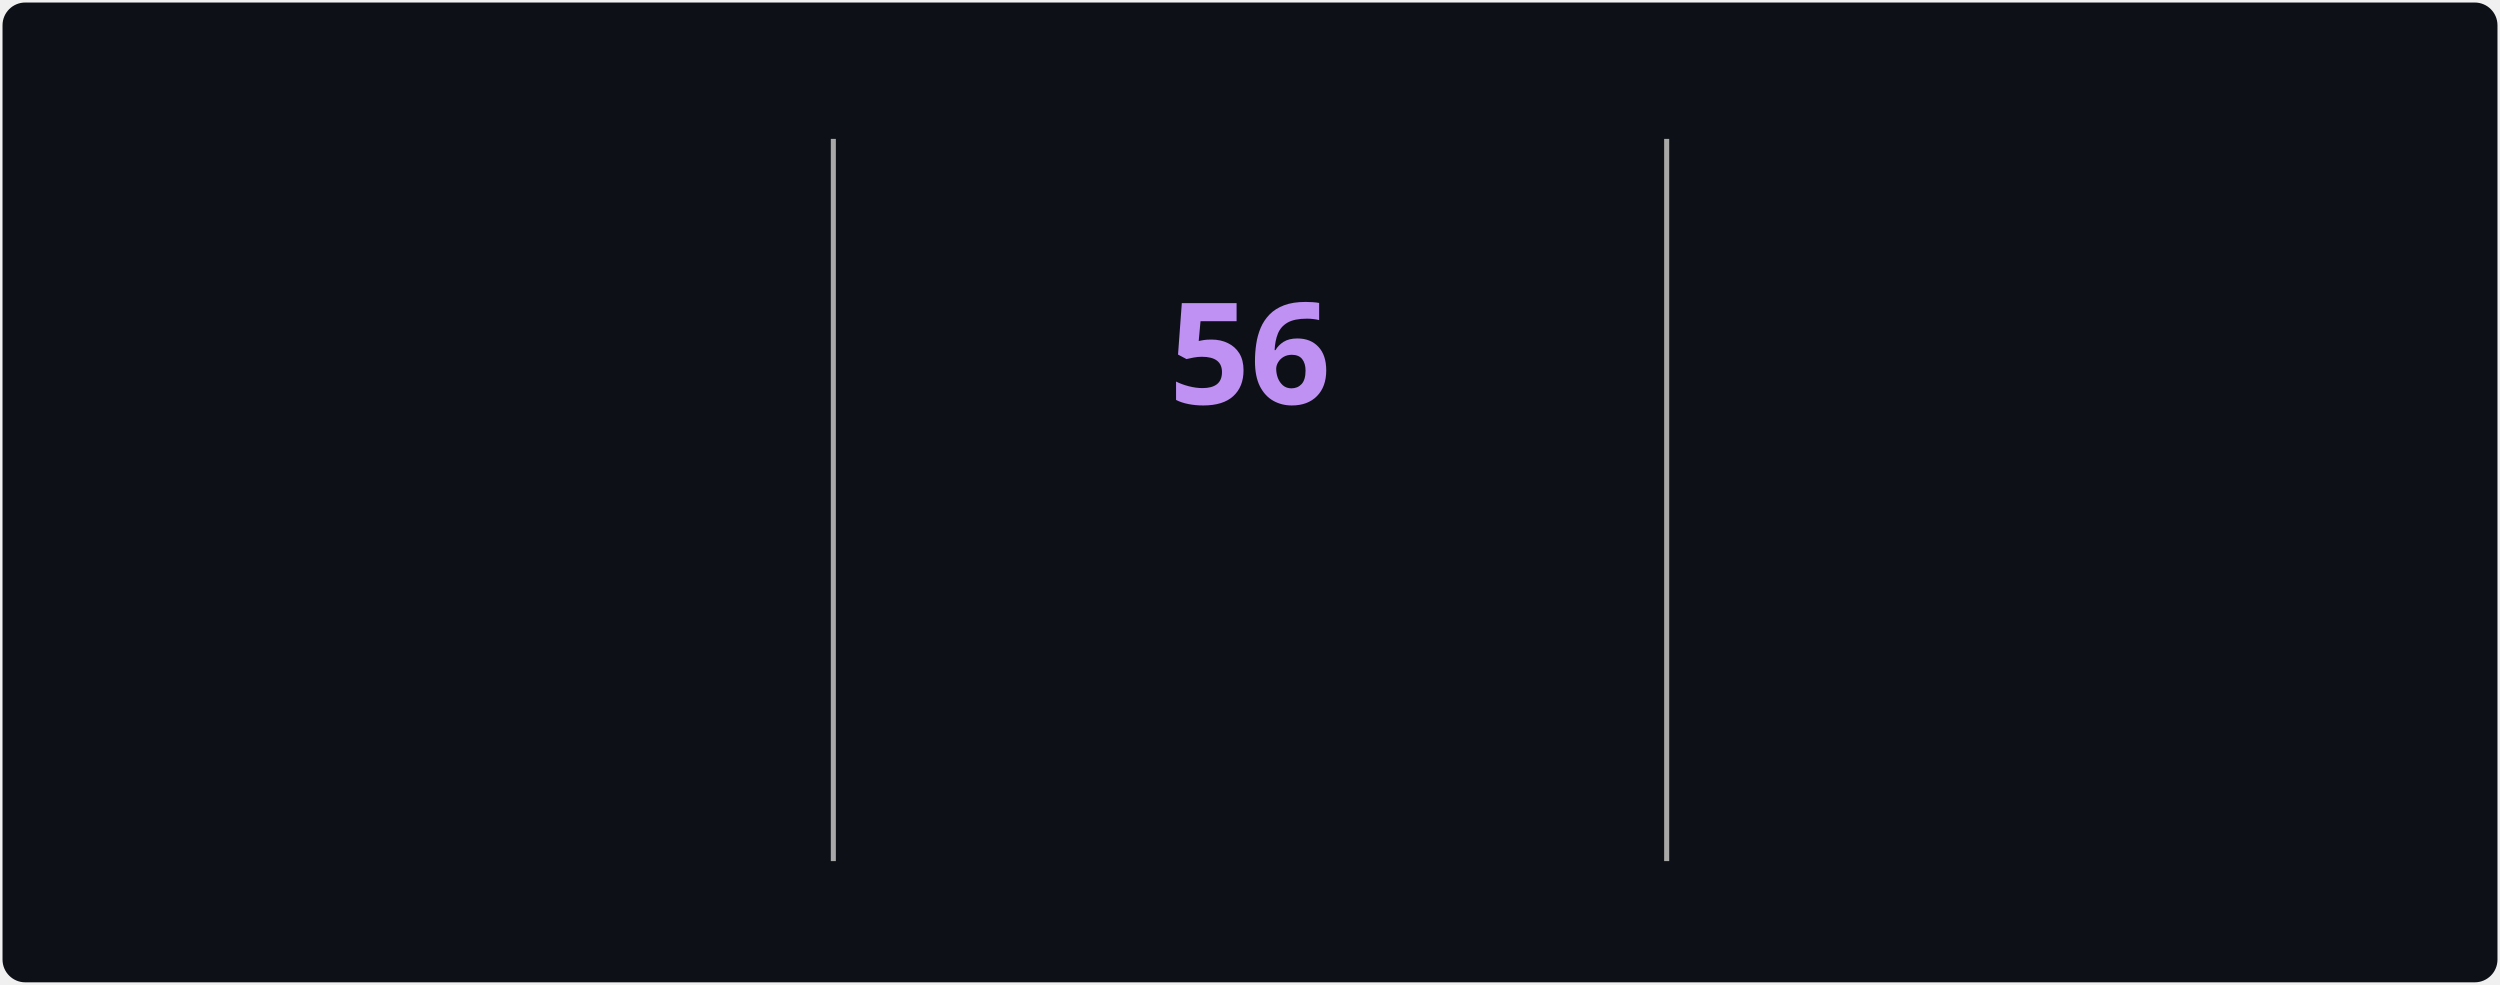
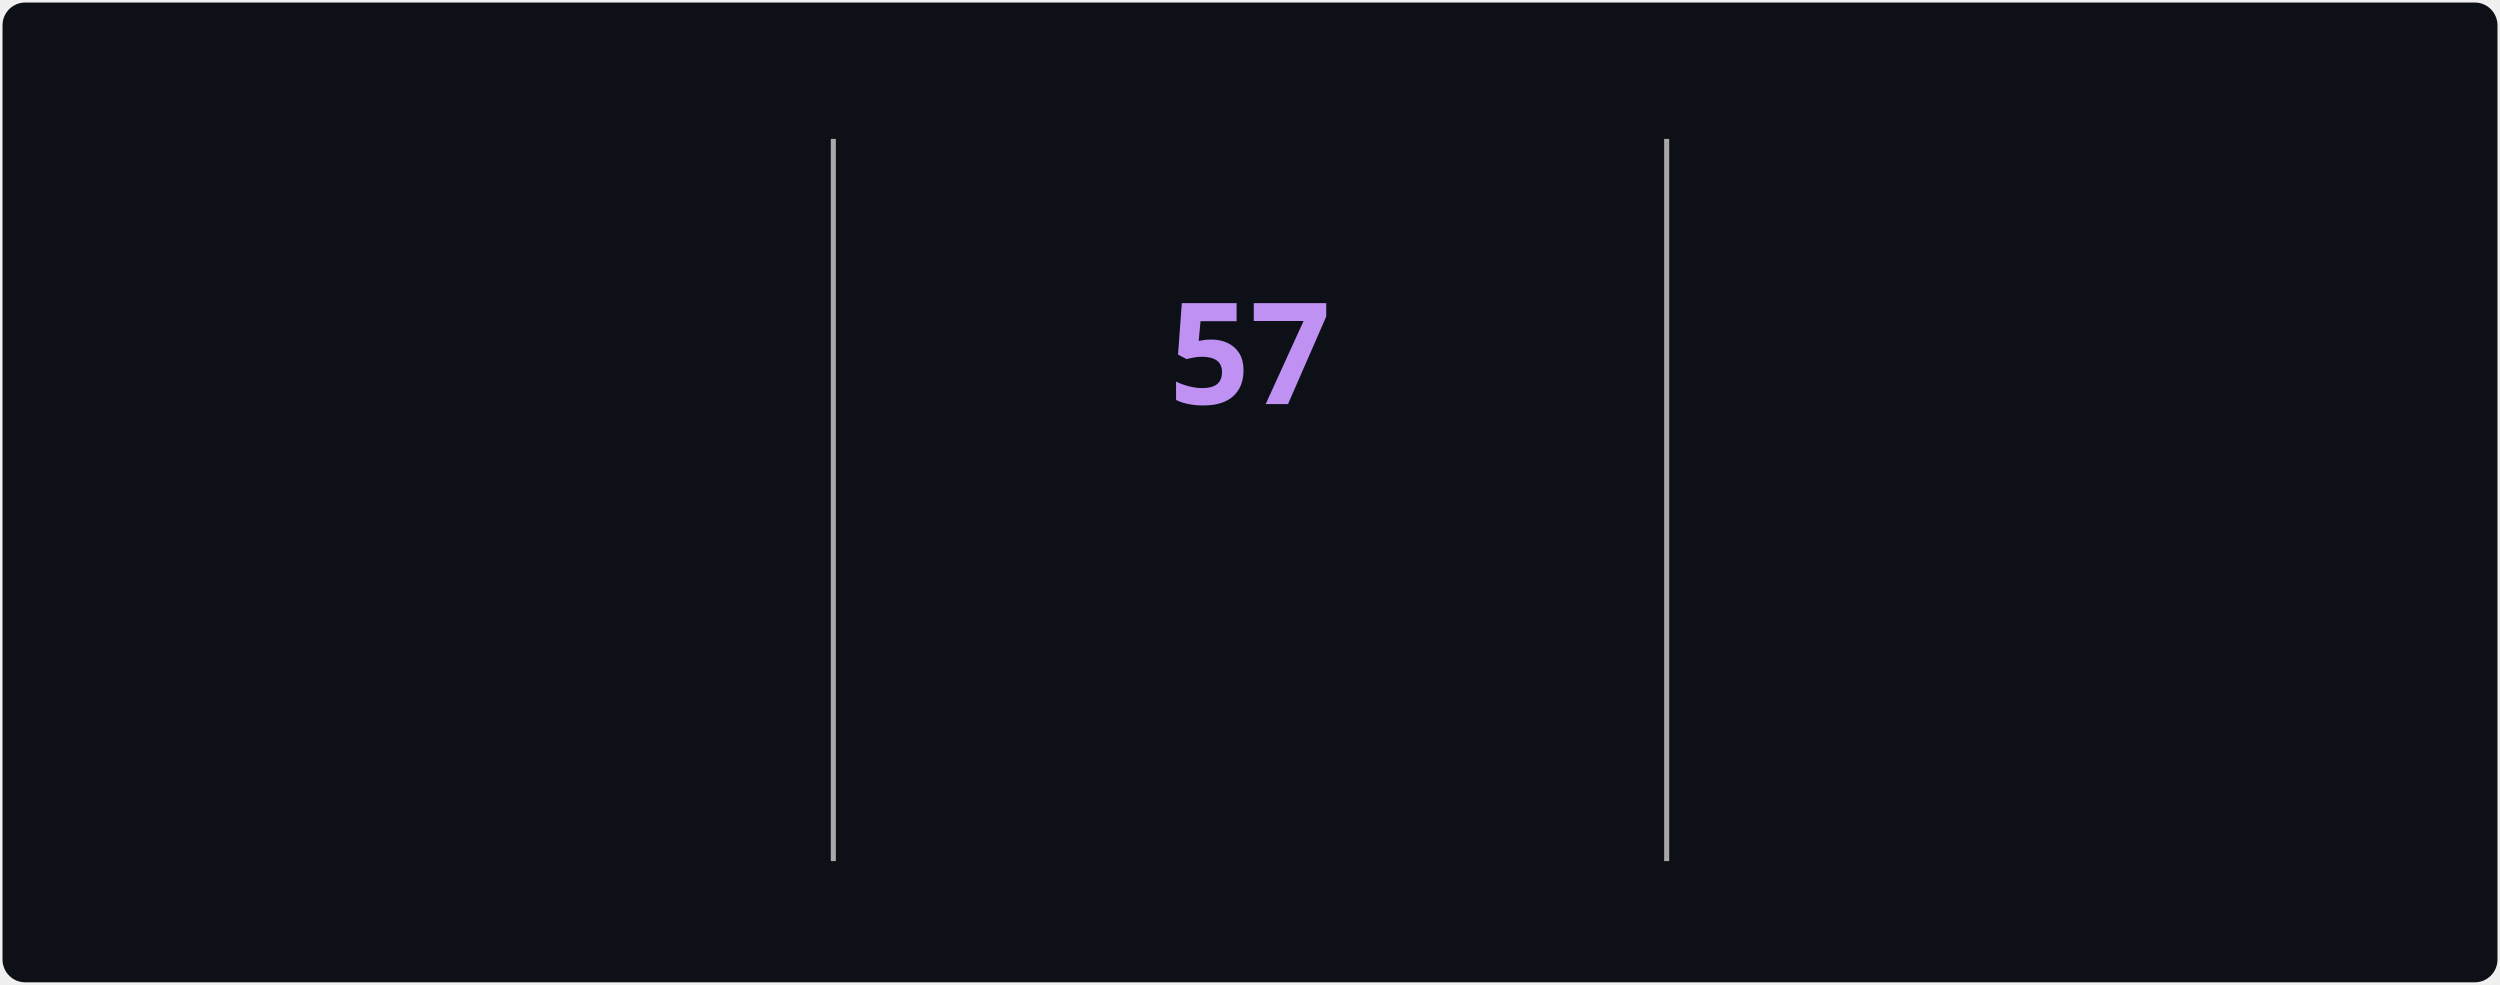
<svg xmlns="http://www.w3.org/2000/svg" style="isolation: isolate" viewBox="0 0 495 195" width="495px" height="195px" direction="ltr">
  <style>
            @keyframes currstreak {
                0% { font-size: 3px; opacity: 0.2; }
                80% { font-size: 34px; opacity: 1; }
                100% { font-size: 28px; opacity: 1; }
            }
            @keyframes fadein {
                0% { opacity: 0; }
                100% { opacity: 1; }
            }
        </style>
  <defs>
    <clipPath id="outer_rectangle">
      <rect width="495" height="195" rx="4.5" />
    </clipPath>
    <mask id="mask_out_ring_behind_fire">
      <rect width="495" height="195" fill="white" />
      <ellipse id="mask-ellipse" cx="247.5" cy="32" rx="13" ry="18" fill="black" />
    </mask>
  </defs>
  <g clip-path="url(#outer_rectangle)">
    <g style="isolation: isolate">
      <rect stroke="#000000" stroke-opacity="0" fill="#0d1117" rx="4.5" x="0.5" y="0.5" width="494" height="194" />
    </g>
    <g style="isolation: isolate">
      <line x1="165" y1="28" x2="165" y2="170" vector-effect="non-scaling-stroke" stroke-width="1" stroke="#A8A8A8" stroke-linejoin="miter" stroke-linecap="square" stroke-miterlimit="3" />
      <line x1="330" y1="28" x2="330" y2="170" vector-effect="non-scaling-stroke" stroke-width="1" stroke="#A8A8A8" stroke-linejoin="miter" stroke-linecap="square" stroke-miterlimit="3" />
    </g>
    <g style="isolation: isolate">
      <g transform="translate(82.5, 48)">
        <text x="0" y="32" stroke-width="0" text-anchor="middle" fill="#70A5FD" stroke="none" font-family="&quot;Segoe UI&quot;, Ubuntu, sans-serif" font-weight="700" font-size="28px" font-style="normal" style="opacity: 0; animation: fadein 0.5s linear forwards 0.6s">
-                         3,009
+                         3,028
                    </text>
      </g>
      <g transform="translate(82.5, 84)">
        <text x="0" y="32" stroke-width="0" text-anchor="middle" fill="#c9d1d9" stroke="none" font-family="&quot;Segoe UI&quot;, Ubuntu, sans-serif" font-weight="400" font-size="14px" font-style="normal" style="opacity: 0; animation: fadein 0.5s linear forwards 0.7s">
                        Total Contributions
                    </text>
      </g>
      <g transform="translate(82.5, 114)">
        <text x="0" y="32" stroke-width="0" text-anchor="middle" fill="#c9d1d9" stroke="none" font-family="&quot;Segoe UI&quot;, Ubuntu, sans-serif" font-weight="400" font-size="12px" font-style="normal" style="opacity: 0; animation: fadein 0.5s linear forwards 0.8s">
                        Jul 22, 2025 - Present
                    </text>
      </g>
    </g>
    <g style="isolation: isolate">
      <g transform="translate(247.5, 108)">
        <text x="0" y="32" stroke-width="0" text-anchor="middle" fill="#00ffff" stroke="none" font-family="&quot;Segoe UI&quot;, Ubuntu, sans-serif" font-weight="700" font-size="14px" font-style="normal" style="opacity: 0; animation: fadein 0.5s linear forwards 0.9s">
                        Current Streak
                    </text>
      </g>
      <g transform="translate(247.5, 145)">
        <text x="0" y="21" stroke-width="0" text-anchor="middle" fill="#c9d1d9" stroke="none" font-family="&quot;Segoe UI&quot;, Ubuntu, sans-serif" font-weight="400" font-size="12px" font-style="normal" style="opacity: 0; animation: fadein 0.5s linear forwards 0.9s">
-                         Aug 1 - Sep 25
+                         Aug 1 - Sep 26
                    </text>
      </g>
      <g mask="url(#mask_out_ring_behind_fire)">
        <circle cx="247.5" cy="71" r="40" fill="none" stroke="#00ffff" stroke-width="5" style="opacity: 0; animation: fadein 0.5s linear forwards 0.4s" />
      </g>
      <g transform="translate(247.5, 19.5)" stroke-opacity="0" style="opacity: 0; animation: fadein 0.5s linear forwards 0.6s">
        <path d="M -12 -0.5 L 15 -0.5 L 15 23.5 L -12 23.5 L -12 -0.5 Z" fill="none" />
        <path d="M 1.5 0.67 C 1.5 0.67 2.24 3.32 2.24 5.47 C 2.24 7.53 0.89 9.2 -1.17 9.2 C -3.23 9.2 -4.79 7.53 -4.79 5.47 L -4.76 5.11 C -6.78 7.51 -8 10.62 -8 13.99 C -8 18.41 -4.42 22 0 22 C 4.42 22 8 18.41 8 13.99 C 8 8.6 5.41 3.79 1.5 0.67 Z M -0.29 19 C -2.07 19 -3.51 17.6 -3.51 15.86 C -3.51 14.24 -2.46 13.1 -0.7 12.74 C 1.07 12.38 2.9 11.53 3.92 10.16 C 4.31 11.45 4.51 12.81 4.51 14.2 C 4.51 16.85 2.36 19 -0.29 19 Z" fill="#ff6b6b" stroke-opacity="0" />
      </g>
      <g transform="translate(247.5, 48)">
        <text x="0" y="32" stroke-width="0" text-anchor="middle" fill="#BF91F3" stroke="none" font-family="&quot;Segoe UI&quot;, Ubuntu, sans-serif" font-weight="700" font-size="28px" font-style="normal" style="animation: currstreak 0.6s linear forwards">
-                         56
+                         57
                    </text>
      </g>
    </g>
    <g style="isolation: isolate">
      <g transform="translate(412.5, 48)">
        <text x="0" y="32" stroke-width="0" text-anchor="middle" fill="#70A5FD" stroke="none" font-family="&quot;Segoe UI&quot;, Ubuntu, sans-serif" font-weight="700" font-size="28px" font-style="normal" style="opacity: 0; animation: fadein 0.5s linear forwards 1.2s">
                        63
                    </text>
      </g>
      <g transform="translate(412.5, 84)">
        <text x="0" y="32" stroke-width="0" text-anchor="middle" fill="#c9d1d9" stroke="none" font-family="&quot;Segoe UI&quot;, Ubuntu, sans-serif" font-weight="400" font-size="14px" font-style="normal" style="opacity: 0; animation: fadein 0.5s linear forwards 1.3s">
                        Longest Streak
                    </text>
      </g>
      <g transform="translate(412.5, 114)">
        <text x="0" y="32" stroke-width="0" text-anchor="middle" fill="#c9d1d9" stroke="none" font-family="&quot;Segoe UI&quot;, Ubuntu, sans-serif" font-weight="400" font-size="12px" font-style="normal" style="opacity: 0; animation: fadein 0.5s linear forwards 1.4s">
                        Apr 27 - Jun 28
                    </text>
      </g>
    </g>
  </g>
</svg>
